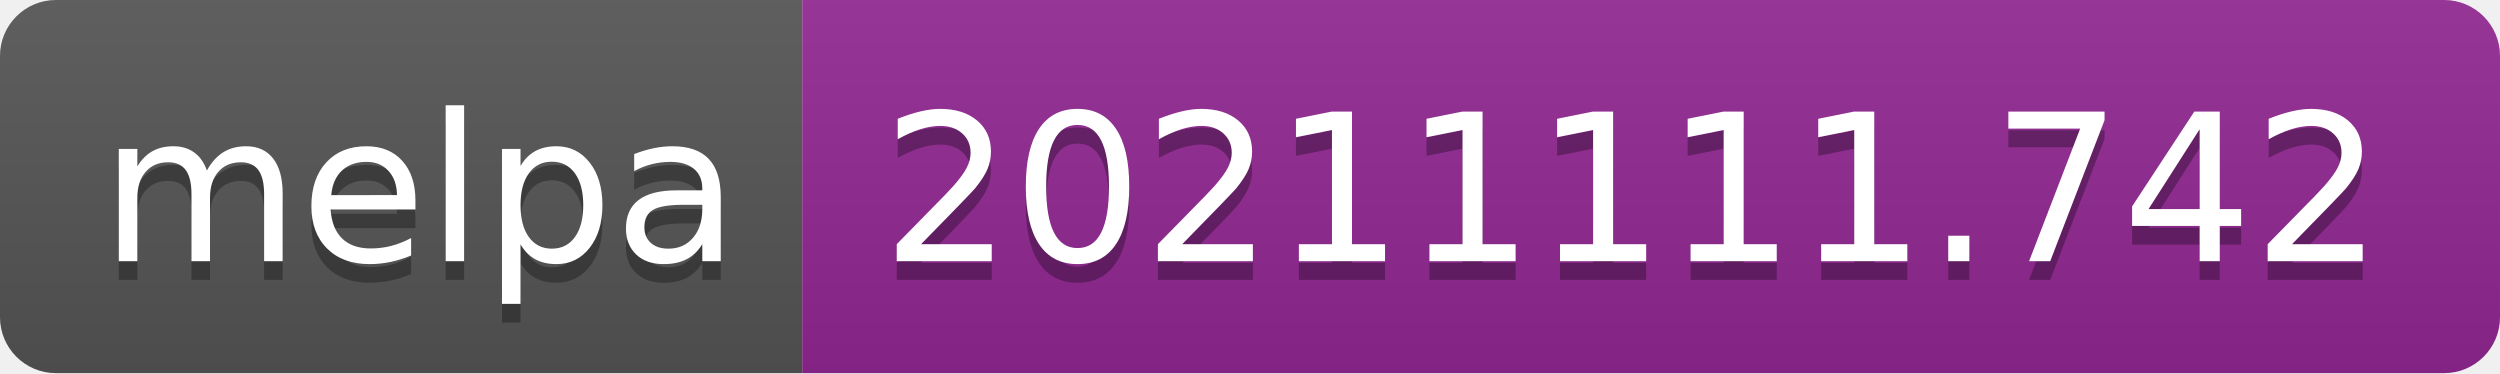
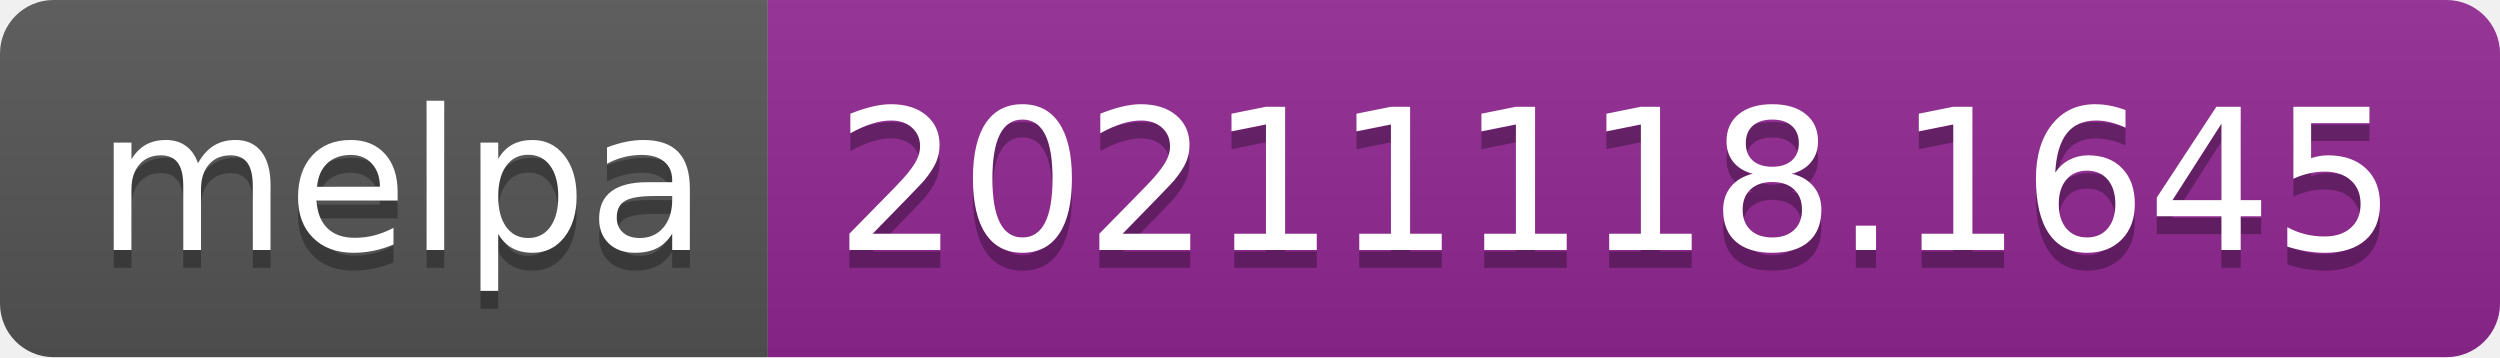
- <svg xmlns="http://www.w3.org/2000/svg" width="134" height="20" role="img" aria-label="melpa: 20211111.742">
+ <svg xmlns="http://www.w3.org/2000/svg" width="140" height="20" role="img" aria-label="melpa: 20211118.1645">
  <linearGradient id="s" x2="0" y2="100%">
    <stop offset="0" stop-color="#bbb" stop-opacity=".1" />
    <stop offset="1" stop-opacity=".1" />
  </linearGradient>
  <clipPath id="r">
-     <rect width="134" height="20" rx="3" fill="#fff" />
+     <rect width="140" height="20" rx="3" fill="#fff" />
  </clipPath>
  <g clip-path="url(#r)">
    <rect width="43" height="20" fill="#555" />
-     <rect x="43" width="91" height="20" fill="#922793" />
-     <rect width="134" height="20" fill="url(#s)" />
+     <rect x="43" width="97" height="20" fill="#922793" />
+     <rect width="140" height="20" fill="url(#s)" />
  </g>
  <g fill="#fff" text-anchor="middle" font-family="Verdana,Geneva,DejaVu Sans,sans-serif" text-rendering="geometricPrecision" font-size="110">
    <text aria-hidden="true" x="225" y="150" fill="#010101" fill-opacity=".3" transform="scale(.1)" textLength="330">melpa</text>
    <text x="225" y="140" transform="scale(.1)" fill="#fff" textLength="330">melpa</text>
-     <text aria-hidden="true" x="875" y="150" fill="#010101" fill-opacity=".3" transform="scale(.1)" textLength="810">20211111.742</text>
-     <text x="875" y="140" transform="scale(.1)" fill="#fff" textLength="810">20211111.742</text>
+     <text aria-hidden="true" x="905" y="150" fill="#010101" fill-opacity=".3" transform="scale(.1)" textLength="870">20211118.1645</text>
+     <text x="905" y="140" transform="scale(.1)" fill="#fff" textLength="870">20211118.1645</text>
  </g>
</svg>
